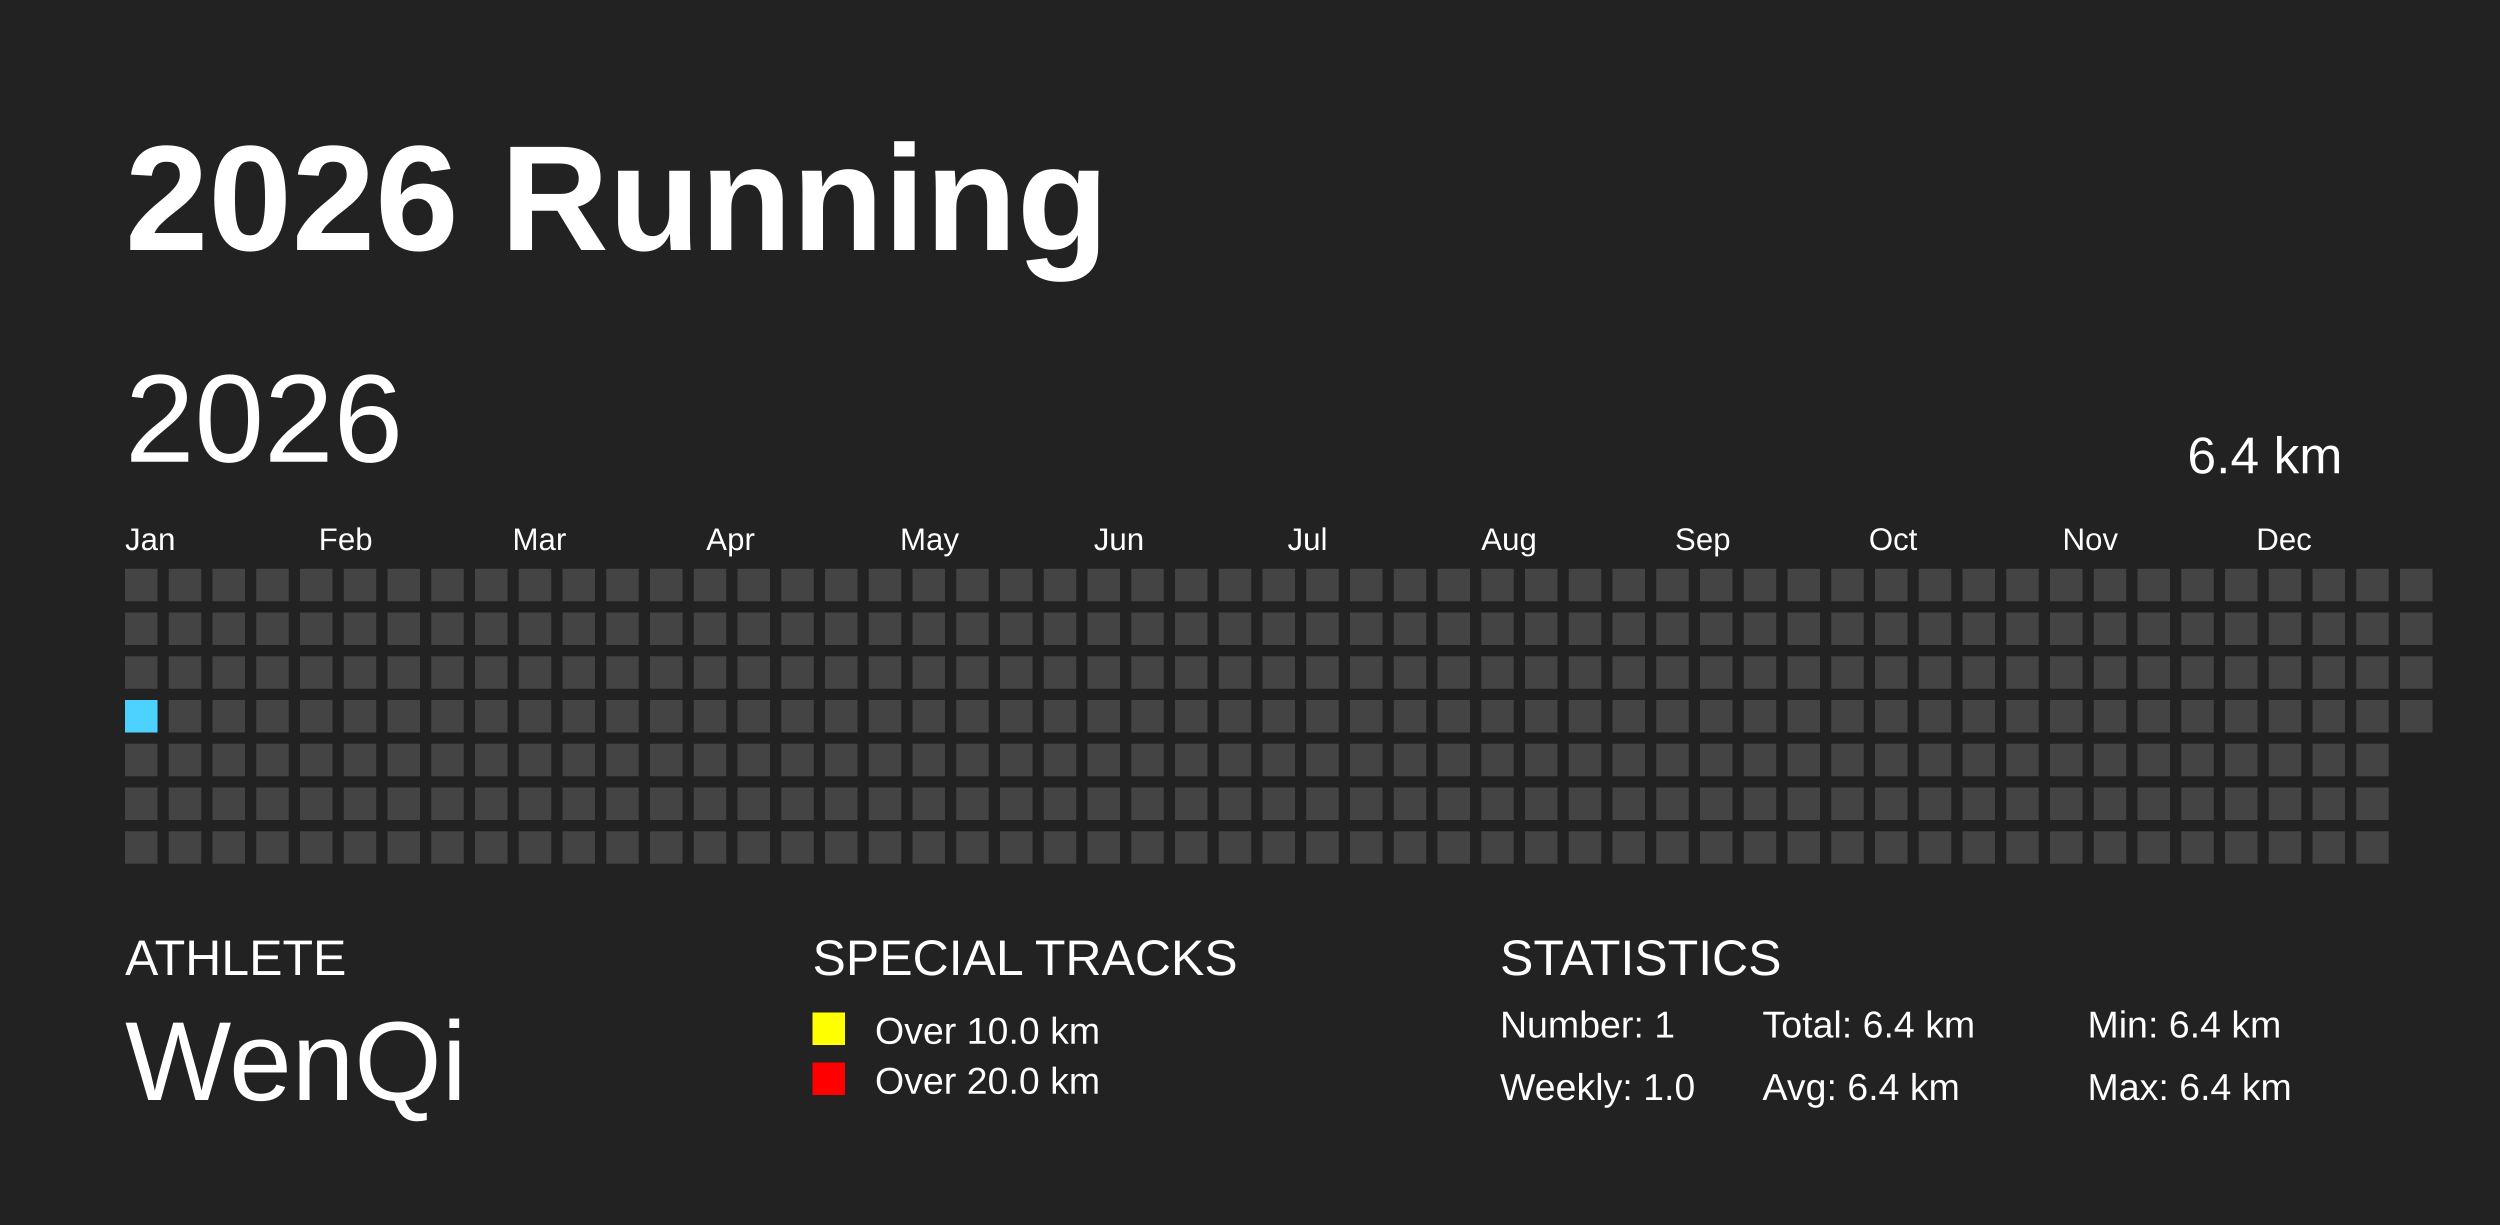
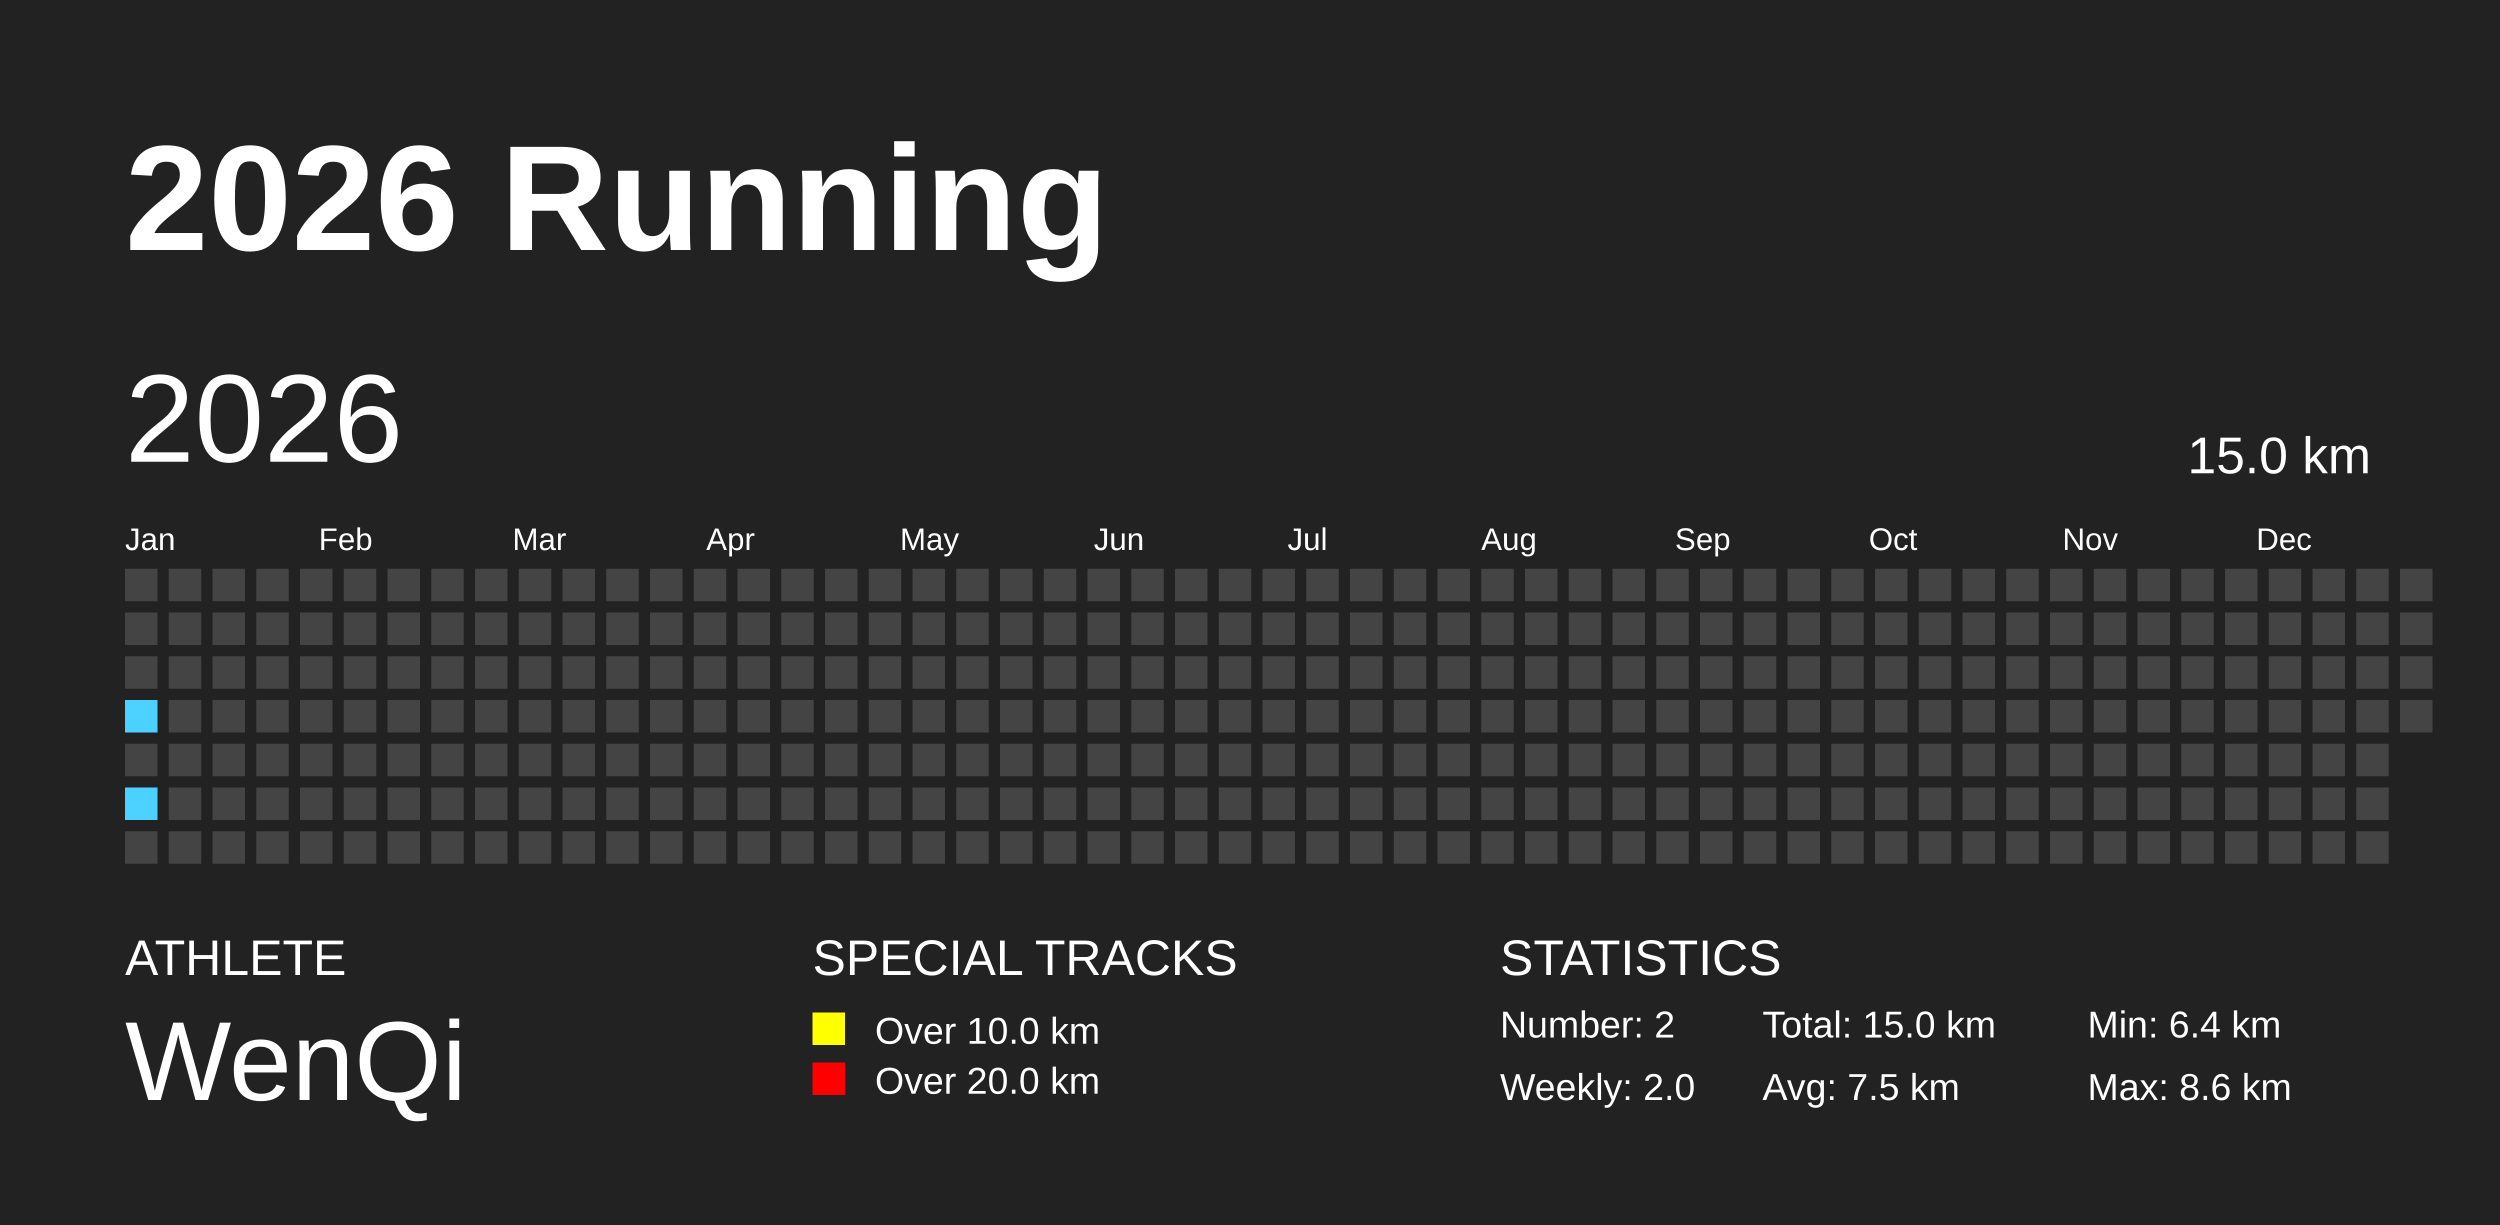
<svg xmlns="http://www.w3.org/2000/svg" baseProfile="full" height="98mm" version="1.1" viewBox="0,0,200,98" width="200mm">
  <defs />
  <rect fill="#222222" height="98" width="200" x="0" y="0" />
  <text fill="#FFFFFF" style="font-size:12px; font-family:Arial; font-weight:bold;" x="10" y="20">2026 Running</text>
  <text fill="#FFFFFF" style="font-size:4px; font-family:Arial" x="10" y="78">ATHLETE</text>
  <text fill="#FFFFFF" style="font-size:9px; font-family:Arial" x="10" y="88">WenQi</text>
  <text fill="#FFFFFF" style="font-size:4px; font-family:Arial" x="65" y="78">SPECIAL TRACKS</text>
  <rect fill="yellow" height="2.6" width="2.6" x="65" y="81" />
  <text fill="#FFFFFF" style="font-size:3px; font-family:Arial" x="70" y="83.5">Over 10.0 km</text>
  <rect fill="red" height="2.6" width="2.6" x="65" y="85" />
  <text fill="#FFFFFF" style="font-size:3px; font-family:Arial" x="70" y="87.5">Over 20.0 km</text>
  <text fill="#FFFFFF" style="font-size:4px; font-family:Arial" x="120" y="78">STATISTICS</text>
-   <text fill="#FFFFFF" style="font-size:3px; font-family:Arial" x="120" y="83">Number: 1</text>
-   <text fill="#FFFFFF" style="font-size:3px; font-family:Arial" x="120" y="88">Weekly: 1.0</text>
-   <text fill="#FFFFFF" style="font-size:3px; font-family:Arial" x="141" y="83">Total: 6.4 km</text>
-   <text fill="#FFFFFF" style="font-size:3px; font-family:Arial" x="141" y="88">Avg: 6.4 km</text>
+   <text fill="#FFFFFF" style="font-size:3px; font-family:Arial" x="120" y="83">Number: 2</text>
+   <text fill="#FFFFFF" style="font-size:3px; font-family:Arial" x="120" y="88">Weekly: 2.0</text>
+   <text fill="#FFFFFF" style="font-size:3px; font-family:Arial" x="141" y="83">Total: 15.0 km</text>
+   <text fill="#FFFFFF" style="font-size:3px; font-family:Arial" x="141" y="88">Avg: 7.5 km</text>
  <text fill="#FFFFFF" style="font-size:3px; font-family:Arial" x="167" y="83">Min: 6.4 km</text>
-   <text fill="#FFFFFF" style="font-size:3px; font-family:Arial" x="167" y="88">Max: 6.4 km</text>
+   <text fill="#FFFFFF" style="font-size:3px; font-family:Arial" x="167" y="88">Max: 8.6 km</text>
  <text dominant-baseline="hanging" fill="#FFFFFF" style="font-size:10.0px; font-family:Arial;" x="10" y="30">2026</text>
-   <text dominant-baseline="hanging" fill="#FFFFFF" style="font-size:4.125px; font-family:Arial;" x="175" y="35">6.4 km</text>
+   <text dominant-baseline="hanging" fill="#FFFFFF" style="font-size:4.125px; font-family:Arial;" x="175" y="35">15.0 km</text>
  <text fill="#FFFFFF" style="font-size:2.5px; font-family:Arial" x="10.0" y="44">Jan</text>
  <text fill="#FFFFFF" style="font-size:2.5px; font-family:Arial" x="25.5" y="44">Feb</text>
  <text fill="#FFFFFF" style="font-size:2.5px; font-family:Arial" x="41.0" y="44">Mar</text>
  <text fill="#FFFFFF" style="font-size:2.5px; font-family:Arial" x="56.5" y="44">Apr</text>
  <text fill="#FFFFFF" style="font-size:2.5px; font-family:Arial" x="72.0" y="44">May</text>
  <text fill="#FFFFFF" style="font-size:2.5px; font-family:Arial" x="87.5" y="44">Jun</text>
  <text fill="#FFFFFF" style="font-size:2.5px; font-family:Arial" x="103.0" y="44">Jul</text>
  <text fill="#FFFFFF" style="font-size:2.5px; font-family:Arial" x="118.5" y="44">Aug</text>
  <text fill="#FFFFFF" style="font-size:2.5px; font-family:Arial" x="134.0" y="44">Sep</text>
  <text fill="#FFFFFF" style="font-size:2.5px; font-family:Arial" x="149.5" y="44">Oct</text>
  <text fill="#FFFFFF" style="font-size:2.5px; font-family:Arial" x="165.0" y="44">Nov</text>
  <text fill="#FFFFFF" style="font-size:2.5px; font-family:Arial" x="180.5" y="44">Dec</text>
  <rect fill="#444444" height="2.6" width="2.6" x="10.0" y="45.5" />
  <rect fill="#444444" height="2.6" width="2.6" x="10.0" y="49.0" />
  <rect fill="#444444" height="2.6" width="2.6" x="10.0" y="52.5" />
  <rect fill="#4DD2FF" height="2.6" width="2.6" x="10.0" y="56.0" />
  <rect fill="#444444" height="2.6" width="2.6" x="10.0" y="59.5" />
-   <rect fill="#444444" height="2.6" width="2.6" x="10.0" y="63.0" />
+   <rect fill="#4DD2FF" height="2.6" width="2.6" x="10.0" y="63.0" />
  <rect fill="#444444" height="2.6" width="2.6" x="10.0" y="66.5" />
  <rect fill="#444444" height="2.6" width="2.6" x="13.5" y="45.5" />
  <rect fill="#444444" height="2.6" width="2.6" x="13.5" y="49.0" />
  <rect fill="#444444" height="2.6" width="2.6" x="13.5" y="52.5" />
  <rect fill="#444444" height="2.6" width="2.6" x="13.5" y="56.0" />
  <rect fill="#444444" height="2.6" width="2.6" x="13.5" y="59.5" />
  <rect fill="#444444" height="2.6" width="2.6" x="13.5" y="63.0" />
  <rect fill="#444444" height="2.6" width="2.6" x="13.5" y="66.5" />
  <rect fill="#444444" height="2.6" width="2.6" x="17.0" y="45.5" />
  <rect fill="#444444" height="2.6" width="2.6" x="17.0" y="49.0" />
  <rect fill="#444444" height="2.6" width="2.6" x="17.0" y="52.5" />
  <rect fill="#444444" height="2.6" width="2.6" x="17.0" y="56.0" />
  <rect fill="#444444" height="2.6" width="2.6" x="17.0" y="59.5" />
  <rect fill="#444444" height="2.6" width="2.6" x="17.0" y="63.0" />
  <rect fill="#444444" height="2.6" width="2.6" x="17.0" y="66.5" />
  <rect fill="#444444" height="2.6" width="2.6" x="20.5" y="45.5" />
  <rect fill="#444444" height="2.6" width="2.6" x="20.5" y="49.0" />
  <rect fill="#444444" height="2.6" width="2.6" x="20.5" y="52.5" />
  <rect fill="#444444" height="2.6" width="2.6" x="20.5" y="56.0" />
  <rect fill="#444444" height="2.6" width="2.6" x="20.5" y="59.5" />
  <rect fill="#444444" height="2.6" width="2.6" x="20.5" y="63.0" />
  <rect fill="#444444" height="2.6" width="2.6" x="20.5" y="66.5" />
  <rect fill="#444444" height="2.6" width="2.6" x="24.0" y="45.5" />
  <rect fill="#444444" height="2.6" width="2.6" x="24.0" y="49.0" />
  <rect fill="#444444" height="2.6" width="2.6" x="24.0" y="52.5" />
  <rect fill="#444444" height="2.6" width="2.6" x="24.0" y="56.0" />
  <rect fill="#444444" height="2.6" width="2.6" x="24.0" y="59.5" />
  <rect fill="#444444" height="2.6" width="2.6" x="24.0" y="63.0" />
  <rect fill="#444444" height="2.6" width="2.6" x="24.0" y="66.5" />
  <rect fill="#444444" height="2.6" width="2.6" x="27.5" y="45.5" />
  <rect fill="#444444" height="2.6" width="2.6" x="27.5" y="49.0" />
  <rect fill="#444444" height="2.6" width="2.6" x="27.5" y="52.5" />
  <rect fill="#444444" height="2.6" width="2.6" x="27.5" y="56.0" />
  <rect fill="#444444" height="2.6" width="2.6" x="27.5" y="59.5" />
  <rect fill="#444444" height="2.6" width="2.6" x="27.5" y="63.0" />
  <rect fill="#444444" height="2.6" width="2.6" x="27.5" y="66.5" />
  <rect fill="#444444" height="2.6" width="2.6" x="31.0" y="45.5" />
  <rect fill="#444444" height="2.6" width="2.6" x="31.0" y="49.0" />
  <rect fill="#444444" height="2.6" width="2.6" x="31.0" y="52.5" />
  <rect fill="#444444" height="2.6" width="2.6" x="31.0" y="56.0" />
  <rect fill="#444444" height="2.6" width="2.6" x="31.0" y="59.5" />
  <rect fill="#444444" height="2.6" width="2.6" x="31.0" y="63.0" />
  <rect fill="#444444" height="2.6" width="2.6" x="31.0" y="66.5" />
  <rect fill="#444444" height="2.6" width="2.6" x="34.5" y="45.5" />
  <rect fill="#444444" height="2.6" width="2.6" x="34.5" y="49.0" />
  <rect fill="#444444" height="2.6" width="2.6" x="34.5" y="52.5" />
  <rect fill="#444444" height="2.6" width="2.6" x="34.5" y="56.0" />
  <rect fill="#444444" height="2.6" width="2.6" x="34.5" y="59.5" />
  <rect fill="#444444" height="2.6" width="2.6" x="34.5" y="63.0" />
  <rect fill="#444444" height="2.6" width="2.6" x="34.5" y="66.5" />
  <rect fill="#444444" height="2.6" width="2.6" x="38.0" y="45.5" />
  <rect fill="#444444" height="2.6" width="2.6" x="38.0" y="49.0" />
  <rect fill="#444444" height="2.6" width="2.6" x="38.0" y="52.5" />
  <rect fill="#444444" height="2.6" width="2.6" x="38.0" y="56.0" />
  <rect fill="#444444" height="2.6" width="2.6" x="38.0" y="59.5" />
  <rect fill="#444444" height="2.6" width="2.6" x="38.0" y="63.0" />
  <rect fill="#444444" height="2.6" width="2.6" x="38.0" y="66.5" />
  <rect fill="#444444" height="2.6" width="2.6" x="41.5" y="45.5" />
  <rect fill="#444444" height="2.6" width="2.6" x="41.5" y="49.0" />
  <rect fill="#444444" height="2.6" width="2.6" x="41.5" y="52.5" />
  <rect fill="#444444" height="2.6" width="2.6" x="41.5" y="56.0" />
  <rect fill="#444444" height="2.6" width="2.6" x="41.5" y="59.5" />
  <rect fill="#444444" height="2.6" width="2.6" x="41.5" y="63.0" />
  <rect fill="#444444" height="2.6" width="2.6" x="41.5" y="66.5" />
  <rect fill="#444444" height="2.6" width="2.6" x="45.0" y="45.5" />
  <rect fill="#444444" height="2.6" width="2.6" x="45.0" y="49.0" />
  <rect fill="#444444" height="2.6" width="2.6" x="45.0" y="52.5" />
  <rect fill="#444444" height="2.6" width="2.6" x="45.0" y="56.0" />
  <rect fill="#444444" height="2.6" width="2.6" x="45.0" y="59.5" />
  <rect fill="#444444" height="2.6" width="2.6" x="45.0" y="63.0" />
  <rect fill="#444444" height="2.6" width="2.6" x="45.0" y="66.5" />
  <rect fill="#444444" height="2.6" width="2.6" x="48.5" y="45.5" />
  <rect fill="#444444" height="2.6" width="2.6" x="48.5" y="49.0" />
  <rect fill="#444444" height="2.6" width="2.6" x="48.5" y="52.5" />
  <rect fill="#444444" height="2.6" width="2.6" x="48.5" y="56.0" />
  <rect fill="#444444" height="2.6" width="2.6" x="48.5" y="59.5" />
  <rect fill="#444444" height="2.6" width="2.6" x="48.5" y="63.0" />
  <rect fill="#444444" height="2.6" width="2.6" x="48.5" y="66.5" />
  <rect fill="#444444" height="2.6" width="2.6" x="52.0" y="45.5" />
  <rect fill="#444444" height="2.6" width="2.6" x="52.0" y="49.0" />
  <rect fill="#444444" height="2.6" width="2.6" x="52.0" y="52.5" />
  <rect fill="#444444" height="2.6" width="2.6" x="52.0" y="56.0" />
  <rect fill="#444444" height="2.6" width="2.6" x="52.0" y="59.5" />
  <rect fill="#444444" height="2.6" width="2.6" x="52.0" y="63.0" />
  <rect fill="#444444" height="2.6" width="2.6" x="52.0" y="66.5" />
  <rect fill="#444444" height="2.6" width="2.6" x="55.5" y="45.5" />
  <rect fill="#444444" height="2.6" width="2.6" x="55.5" y="49.0" />
  <rect fill="#444444" height="2.6" width="2.6" x="55.5" y="52.5" />
  <rect fill="#444444" height="2.6" width="2.6" x="55.5" y="56.0" />
  <rect fill="#444444" height="2.6" width="2.6" x="55.5" y="59.5" />
  <rect fill="#444444" height="2.6" width="2.6" x="55.5" y="63.0" />
  <rect fill="#444444" height="2.6" width="2.6" x="55.5" y="66.5" />
  <rect fill="#444444" height="2.6" width="2.6" x="59.0" y="45.5" />
  <rect fill="#444444" height="2.6" width="2.6" x="59.0" y="49.0" />
  <rect fill="#444444" height="2.6" width="2.6" x="59.0" y="52.5" />
  <rect fill="#444444" height="2.6" width="2.6" x="59.0" y="56.0" />
  <rect fill="#444444" height="2.6" width="2.6" x="59.0" y="59.5" />
  <rect fill="#444444" height="2.6" width="2.6" x="59.0" y="63.0" />
  <rect fill="#444444" height="2.6" width="2.6" x="59.0" y="66.5" />
  <rect fill="#444444" height="2.6" width="2.6" x="62.5" y="45.5" />
  <rect fill="#444444" height="2.6" width="2.6" x="62.5" y="49.0" />
  <rect fill="#444444" height="2.6" width="2.6" x="62.5" y="52.5" />
  <rect fill="#444444" height="2.6" width="2.6" x="62.5" y="56.0" />
  <rect fill="#444444" height="2.6" width="2.6" x="62.5" y="59.5" />
  <rect fill="#444444" height="2.6" width="2.6" x="62.5" y="63.0" />
  <rect fill="#444444" height="2.6" width="2.6" x="62.5" y="66.5" />
  <rect fill="#444444" height="2.6" width="2.6" x="66.0" y="45.5" />
  <rect fill="#444444" height="2.6" width="2.6" x="66.0" y="49.0" />
  <rect fill="#444444" height="2.6" width="2.6" x="66.0" y="52.5" />
  <rect fill="#444444" height="2.6" width="2.6" x="66.0" y="56.0" />
  <rect fill="#444444" height="2.6" width="2.6" x="66.0" y="59.5" />
  <rect fill="#444444" height="2.6" width="2.6" x="66.0" y="63.0" />
  <rect fill="#444444" height="2.6" width="2.6" x="66.0" y="66.5" />
  <rect fill="#444444" height="2.6" width="2.6" x="69.5" y="45.5" />
  <rect fill="#444444" height="2.6" width="2.6" x="69.5" y="49.0" />
  <rect fill="#444444" height="2.6" width="2.6" x="69.5" y="52.5" />
  <rect fill="#444444" height="2.6" width="2.6" x="69.5" y="56.0" />
  <rect fill="#444444" height="2.6" width="2.6" x="69.5" y="59.5" />
  <rect fill="#444444" height="2.6" width="2.6" x="69.5" y="63.0" />
  <rect fill="#444444" height="2.6" width="2.6" x="69.5" y="66.5" />
  <rect fill="#444444" height="2.6" width="2.6" x="73.0" y="45.5" />
  <rect fill="#444444" height="2.6" width="2.6" x="73.0" y="49.0" />
  <rect fill="#444444" height="2.6" width="2.6" x="73.0" y="52.5" />
  <rect fill="#444444" height="2.6" width="2.6" x="73.0" y="56.0" />
  <rect fill="#444444" height="2.6" width="2.6" x="73.0" y="59.5" />
  <rect fill="#444444" height="2.6" width="2.6" x="73.0" y="63.0" />
  <rect fill="#444444" height="2.6" width="2.6" x="73.0" y="66.5" />
  <rect fill="#444444" height="2.6" width="2.6" x="76.5" y="45.5" />
  <rect fill="#444444" height="2.6" width="2.6" x="76.5" y="49.0" />
  <rect fill="#444444" height="2.6" width="2.6" x="76.5" y="52.5" />
  <rect fill="#444444" height="2.6" width="2.6" x="76.5" y="56.0" />
  <rect fill="#444444" height="2.6" width="2.6" x="76.5" y="59.5" />
  <rect fill="#444444" height="2.6" width="2.6" x="76.5" y="63.0" />
  <rect fill="#444444" height="2.6" width="2.6" x="76.5" y="66.5" />
  <rect fill="#444444" height="2.6" width="2.6" x="80.0" y="45.5" />
  <rect fill="#444444" height="2.6" width="2.6" x="80.0" y="49.0" />
  <rect fill="#444444" height="2.6" width="2.6" x="80.0" y="52.5" />
  <rect fill="#444444" height="2.6" width="2.6" x="80.0" y="56.0" />
  <rect fill="#444444" height="2.6" width="2.6" x="80.0" y="59.5" />
  <rect fill="#444444" height="2.6" width="2.6" x="80.0" y="63.0" />
  <rect fill="#444444" height="2.6" width="2.6" x="80.0" y="66.5" />
  <rect fill="#444444" height="2.6" width="2.6" x="83.5" y="45.5" />
  <rect fill="#444444" height="2.6" width="2.6" x="83.5" y="49.0" />
  <rect fill="#444444" height="2.6" width="2.6" x="83.5" y="52.5" />
  <rect fill="#444444" height="2.6" width="2.6" x="83.5" y="56.0" />
  <rect fill="#444444" height="2.6" width="2.6" x="83.5" y="59.5" />
  <rect fill="#444444" height="2.6" width="2.6" x="83.5" y="63.0" />
  <rect fill="#444444" height="2.6" width="2.6" x="83.5" y="66.5" />
  <rect fill="#444444" height="2.6" width="2.6" x="87.0" y="45.5" />
  <rect fill="#444444" height="2.6" width="2.6" x="87.0" y="49.0" />
  <rect fill="#444444" height="2.6" width="2.6" x="87.0" y="52.5" />
  <rect fill="#444444" height="2.6" width="2.6" x="87.0" y="56.0" />
  <rect fill="#444444" height="2.6" width="2.6" x="87.0" y="59.5" />
  <rect fill="#444444" height="2.6" width="2.6" x="87.0" y="63.0" />
  <rect fill="#444444" height="2.6" width="2.6" x="87.0" y="66.5" />
  <rect fill="#444444" height="2.6" width="2.6" x="90.5" y="45.5" />
  <rect fill="#444444" height="2.6" width="2.6" x="90.5" y="49.0" />
  <rect fill="#444444" height="2.6" width="2.6" x="90.5" y="52.5" />
  <rect fill="#444444" height="2.6" width="2.6" x="90.5" y="56.0" />
  <rect fill="#444444" height="2.6" width="2.6" x="90.5" y="59.5" />
  <rect fill="#444444" height="2.6" width="2.6" x="90.5" y="63.0" />
  <rect fill="#444444" height="2.6" width="2.6" x="90.5" y="66.5" />
  <rect fill="#444444" height="2.6" width="2.6" x="94.0" y="45.5" />
  <rect fill="#444444" height="2.6" width="2.6" x="94.0" y="49.0" />
  <rect fill="#444444" height="2.6" width="2.6" x="94.0" y="52.5" />
  <rect fill="#444444" height="2.6" width="2.6" x="94.0" y="56.0" />
  <rect fill="#444444" height="2.6" width="2.6" x="94.0" y="59.5" />
  <rect fill="#444444" height="2.6" width="2.6" x="94.0" y="63.0" />
  <rect fill="#444444" height="2.6" width="2.6" x="94.0" y="66.5" />
  <rect fill="#444444" height="2.6" width="2.6" x="97.5" y="45.5" />
  <rect fill="#444444" height="2.6" width="2.6" x="97.5" y="49.0" />
  <rect fill="#444444" height="2.6" width="2.6" x="97.5" y="52.5" />
  <rect fill="#444444" height="2.6" width="2.6" x="97.5" y="56.0" />
  <rect fill="#444444" height="2.6" width="2.6" x="97.5" y="59.5" />
  <rect fill="#444444" height="2.6" width="2.6" x="97.5" y="63.0" />
  <rect fill="#444444" height="2.6" width="2.6" x="97.5" y="66.5" />
  <rect fill="#444444" height="2.6" width="2.6" x="101.0" y="45.5" />
  <rect fill="#444444" height="2.6" width="2.6" x="101.0" y="49.0" />
  <rect fill="#444444" height="2.6" width="2.6" x="101.0" y="52.5" />
  <rect fill="#444444" height="2.6" width="2.6" x="101.0" y="56.0" />
  <rect fill="#444444" height="2.6" width="2.6" x="101.0" y="59.5" />
  <rect fill="#444444" height="2.6" width="2.6" x="101.0" y="63.0" />
  <rect fill="#444444" height="2.6" width="2.6" x="101.0" y="66.5" />
  <rect fill="#444444" height="2.6" width="2.6" x="104.5" y="45.5" />
  <rect fill="#444444" height="2.6" width="2.6" x="104.5" y="49.0" />
  <rect fill="#444444" height="2.6" width="2.6" x="104.5" y="52.5" />
  <rect fill="#444444" height="2.6" width="2.6" x="104.5" y="56.0" />
  <rect fill="#444444" height="2.6" width="2.6" x="104.5" y="59.5" />
  <rect fill="#444444" height="2.6" width="2.6" x="104.5" y="63.0" />
  <rect fill="#444444" height="2.6" width="2.6" x="104.5" y="66.5" />
  <rect fill="#444444" height="2.6" width="2.6" x="108.0" y="45.5" />
  <rect fill="#444444" height="2.6" width="2.6" x="108.0" y="49.0" />
  <rect fill="#444444" height="2.6" width="2.6" x="108.0" y="52.5" />
  <rect fill="#444444" height="2.6" width="2.6" x="108.0" y="56.0" />
  <rect fill="#444444" height="2.6" width="2.6" x="108.0" y="59.5" />
  <rect fill="#444444" height="2.6" width="2.6" x="108.0" y="63.0" />
  <rect fill="#444444" height="2.6" width="2.6" x="108.0" y="66.5" />
  <rect fill="#444444" height="2.6" width="2.6" x="111.5" y="45.5" />
  <rect fill="#444444" height="2.6" width="2.6" x="111.5" y="49.0" />
  <rect fill="#444444" height="2.6" width="2.6" x="111.5" y="52.5" />
  <rect fill="#444444" height="2.6" width="2.6" x="111.5" y="56.0" />
  <rect fill="#444444" height="2.6" width="2.6" x="111.5" y="59.5" />
  <rect fill="#444444" height="2.6" width="2.6" x="111.5" y="63.0" />
  <rect fill="#444444" height="2.6" width="2.6" x="111.5" y="66.5" />
  <rect fill="#444444" height="2.6" width="2.6" x="115.0" y="45.5" />
  <rect fill="#444444" height="2.6" width="2.6" x="115.0" y="49.0" />
  <rect fill="#444444" height="2.6" width="2.6" x="115.0" y="52.5" />
  <rect fill="#444444" height="2.6" width="2.6" x="115.0" y="56.0" />
  <rect fill="#444444" height="2.6" width="2.6" x="115.0" y="59.5" />
  <rect fill="#444444" height="2.6" width="2.6" x="115.0" y="63.0" />
  <rect fill="#444444" height="2.6" width="2.6" x="115.0" y="66.5" />
  <rect fill="#444444" height="2.6" width="2.6" x="118.5" y="45.5" />
  <rect fill="#444444" height="2.6" width="2.6" x="118.5" y="49.0" />
  <rect fill="#444444" height="2.6" width="2.6" x="118.5" y="52.5" />
  <rect fill="#444444" height="2.6" width="2.6" x="118.5" y="56.0" />
  <rect fill="#444444" height="2.6" width="2.6" x="118.5" y="59.5" />
  <rect fill="#444444" height="2.6" width="2.6" x="118.5" y="63.0" />
  <rect fill="#444444" height="2.6" width="2.6" x="118.5" y="66.5" />
  <rect fill="#444444" height="2.6" width="2.6" x="122.0" y="45.5" />
  <rect fill="#444444" height="2.6" width="2.6" x="122.0" y="49.0" />
  <rect fill="#444444" height="2.6" width="2.6" x="122.0" y="52.5" />
  <rect fill="#444444" height="2.6" width="2.6" x="122.0" y="56.0" />
  <rect fill="#444444" height="2.6" width="2.6" x="122.0" y="59.5" />
  <rect fill="#444444" height="2.6" width="2.6" x="122.0" y="63.0" />
  <rect fill="#444444" height="2.6" width="2.6" x="122.0" y="66.5" />
  <rect fill="#444444" height="2.6" width="2.6" x="125.5" y="45.5" />
  <rect fill="#444444" height="2.6" width="2.6" x="125.5" y="49.0" />
  <rect fill="#444444" height="2.6" width="2.6" x="125.5" y="52.5" />
  <rect fill="#444444" height="2.6" width="2.6" x="125.5" y="56.0" />
  <rect fill="#444444" height="2.6" width="2.6" x="125.5" y="59.5" />
  <rect fill="#444444" height="2.6" width="2.6" x="125.5" y="63.0" />
  <rect fill="#444444" height="2.6" width="2.6" x="125.5" y="66.5" />
  <rect fill="#444444" height="2.6" width="2.6" x="129.0" y="45.5" />
  <rect fill="#444444" height="2.6" width="2.6" x="129.0" y="49.0" />
  <rect fill="#444444" height="2.6" width="2.6" x="129.0" y="52.5" />
  <rect fill="#444444" height="2.6" width="2.6" x="129.0" y="56.0" />
  <rect fill="#444444" height="2.6" width="2.6" x="129.0" y="59.5" />
  <rect fill="#444444" height="2.6" width="2.6" x="129.0" y="63.0" />
  <rect fill="#444444" height="2.6" width="2.6" x="129.0" y="66.5" />
  <rect fill="#444444" height="2.6" width="2.6" x="132.5" y="45.5" />
  <rect fill="#444444" height="2.6" width="2.6" x="132.5" y="49.0" />
  <rect fill="#444444" height="2.6" width="2.6" x="132.5" y="52.5" />
  <rect fill="#444444" height="2.6" width="2.6" x="132.5" y="56.0" />
  <rect fill="#444444" height="2.6" width="2.6" x="132.5" y="59.5" />
  <rect fill="#444444" height="2.6" width="2.6" x="132.5" y="63.0" />
  <rect fill="#444444" height="2.6" width="2.6" x="132.5" y="66.5" />
  <rect fill="#444444" height="2.6" width="2.6" x="136.0" y="45.5" />
  <rect fill="#444444" height="2.6" width="2.6" x="136.0" y="49.0" />
  <rect fill="#444444" height="2.6" width="2.6" x="136.0" y="52.5" />
  <rect fill="#444444" height="2.6" width="2.6" x="136.0" y="56.0" />
  <rect fill="#444444" height="2.6" width="2.6" x="136.0" y="59.5" />
  <rect fill="#444444" height="2.6" width="2.6" x="136.0" y="63.0" />
  <rect fill="#444444" height="2.6" width="2.6" x="136.0" y="66.5" />
  <rect fill="#444444" height="2.6" width="2.6" x="139.5" y="45.5" />
  <rect fill="#444444" height="2.6" width="2.6" x="139.5" y="49.0" />
  <rect fill="#444444" height="2.6" width="2.6" x="139.5" y="52.5" />
  <rect fill="#444444" height="2.6" width="2.6" x="139.5" y="56.0" />
  <rect fill="#444444" height="2.6" width="2.6" x="139.5" y="59.5" />
  <rect fill="#444444" height="2.6" width="2.6" x="139.5" y="63.0" />
  <rect fill="#444444" height="2.6" width="2.6" x="139.5" y="66.5" />
  <rect fill="#444444" height="2.6" width="2.6" x="143.0" y="45.5" />
  <rect fill="#444444" height="2.6" width="2.6" x="143.0" y="49.0" />
  <rect fill="#444444" height="2.6" width="2.6" x="143.0" y="52.5" />
  <rect fill="#444444" height="2.6" width="2.6" x="143.0" y="56.0" />
  <rect fill="#444444" height="2.6" width="2.6" x="143.0" y="59.5" />
  <rect fill="#444444" height="2.6" width="2.6" x="143.0" y="63.0" />
  <rect fill="#444444" height="2.6" width="2.6" x="143.0" y="66.5" />
  <rect fill="#444444" height="2.6" width="2.6" x="146.5" y="45.5" />
  <rect fill="#444444" height="2.6" width="2.6" x="146.5" y="49.0" />
  <rect fill="#444444" height="2.6" width="2.6" x="146.5" y="52.5" />
  <rect fill="#444444" height="2.6" width="2.6" x="146.5" y="56.0" />
  <rect fill="#444444" height="2.6" width="2.6" x="146.5" y="59.5" />
  <rect fill="#444444" height="2.6" width="2.6" x="146.5" y="63.0" />
  <rect fill="#444444" height="2.6" width="2.6" x="146.5" y="66.5" />
  <rect fill="#444444" height="2.6" width="2.6" x="150.0" y="45.5" />
  <rect fill="#444444" height="2.6" width="2.6" x="150.0" y="49.0" />
  <rect fill="#444444" height="2.6" width="2.6" x="150.0" y="52.5" />
  <rect fill="#444444" height="2.6" width="2.6" x="150.0" y="56.0" />
  <rect fill="#444444" height="2.6" width="2.6" x="150.0" y="59.5" />
  <rect fill="#444444" height="2.6" width="2.6" x="150.0" y="63.0" />
  <rect fill="#444444" height="2.6" width="2.6" x="150.0" y="66.5" />
  <rect fill="#444444" height="2.6" width="2.6" x="153.5" y="45.5" />
  <rect fill="#444444" height="2.6" width="2.6" x="153.5" y="49.0" />
  <rect fill="#444444" height="2.6" width="2.6" x="153.5" y="52.5" />
  <rect fill="#444444" height="2.6" width="2.6" x="153.5" y="56.0" />
  <rect fill="#444444" height="2.6" width="2.6" x="153.5" y="59.5" />
  <rect fill="#444444" height="2.6" width="2.6" x="153.5" y="63.0" />
  <rect fill="#444444" height="2.6" width="2.6" x="153.5" y="66.5" />
  <rect fill="#444444" height="2.6" width="2.6" x="157.0" y="45.5" />
  <rect fill="#444444" height="2.6" width="2.6" x="157.0" y="49.0" />
  <rect fill="#444444" height="2.6" width="2.6" x="157.0" y="52.5" />
  <rect fill="#444444" height="2.6" width="2.6" x="157.0" y="56.0" />
  <rect fill="#444444" height="2.6" width="2.6" x="157.0" y="59.5" />
  <rect fill="#444444" height="2.6" width="2.6" x="157.0" y="63.0" />
  <rect fill="#444444" height="2.6" width="2.6" x="157.0" y="66.5" />
  <rect fill="#444444" height="2.6" width="2.6" x="160.5" y="45.5" />
  <rect fill="#444444" height="2.6" width="2.6" x="160.5" y="49.0" />
  <rect fill="#444444" height="2.6" width="2.6" x="160.5" y="52.5" />
  <rect fill="#444444" height="2.6" width="2.6" x="160.5" y="56.0" />
  <rect fill="#444444" height="2.6" width="2.6" x="160.5" y="59.5" />
  <rect fill="#444444" height="2.6" width="2.6" x="160.5" y="63.0" />
  <rect fill="#444444" height="2.6" width="2.6" x="160.5" y="66.5" />
  <rect fill="#444444" height="2.6" width="2.6" x="164.0" y="45.5" />
  <rect fill="#444444" height="2.6" width="2.6" x="164.0" y="49.0" />
  <rect fill="#444444" height="2.6" width="2.6" x="164.0" y="52.5" />
  <rect fill="#444444" height="2.6" width="2.6" x="164.0" y="56.0" />
  <rect fill="#444444" height="2.6" width="2.6" x="164.0" y="59.5" />
  <rect fill="#444444" height="2.6" width="2.6" x="164.0" y="63.0" />
  <rect fill="#444444" height="2.6" width="2.6" x="164.0" y="66.5" />
  <rect fill="#444444" height="2.6" width="2.6" x="167.5" y="45.5" />
  <rect fill="#444444" height="2.6" width="2.6" x="167.5" y="49.0" />
  <rect fill="#444444" height="2.6" width="2.6" x="167.5" y="52.5" />
  <rect fill="#444444" height="2.6" width="2.6" x="167.5" y="56.0" />
  <rect fill="#444444" height="2.6" width="2.6" x="167.5" y="59.5" />
  <rect fill="#444444" height="2.6" width="2.6" x="167.5" y="63.0" />
  <rect fill="#444444" height="2.6" width="2.6" x="167.5" y="66.5" />
  <rect fill="#444444" height="2.6" width="2.6" x="171.0" y="45.5" />
  <rect fill="#444444" height="2.6" width="2.6" x="171.0" y="49.0" />
  <rect fill="#444444" height="2.6" width="2.6" x="171.0" y="52.5" />
  <rect fill="#444444" height="2.6" width="2.6" x="171.0" y="56.0" />
  <rect fill="#444444" height="2.6" width="2.6" x="171.0" y="59.5" />
  <rect fill="#444444" height="2.6" width="2.6" x="171.0" y="63.0" />
  <rect fill="#444444" height="2.6" width="2.6" x="171.0" y="66.5" />
  <rect fill="#444444" height="2.6" width="2.6" x="174.5" y="45.5" />
  <rect fill="#444444" height="2.6" width="2.6" x="174.5" y="49.0" />
  <rect fill="#444444" height="2.6" width="2.6" x="174.5" y="52.5" />
  <rect fill="#444444" height="2.6" width="2.6" x="174.5" y="56.0" />
  <rect fill="#444444" height="2.6" width="2.6" x="174.5" y="59.5" />
  <rect fill="#444444" height="2.6" width="2.6" x="174.5" y="63.0" />
  <rect fill="#444444" height="2.6" width="2.6" x="174.5" y="66.5" />
  <rect fill="#444444" height="2.6" width="2.6" x="178.0" y="45.5" />
  <rect fill="#444444" height="2.6" width="2.6" x="178.0" y="49.0" />
  <rect fill="#444444" height="2.6" width="2.6" x="178.0" y="52.5" />
  <rect fill="#444444" height="2.6" width="2.6" x="178.0" y="56.0" />
  <rect fill="#444444" height="2.6" width="2.6" x="178.0" y="59.5" />
  <rect fill="#444444" height="2.6" width="2.6" x="178.0" y="63.0" />
  <rect fill="#444444" height="2.6" width="2.6" x="178.0" y="66.5" />
  <rect fill="#444444" height="2.6" width="2.6" x="181.5" y="45.5" />
  <rect fill="#444444" height="2.6" width="2.6" x="181.5" y="49.0" />
  <rect fill="#444444" height="2.6" width="2.6" x="181.5" y="52.5" />
  <rect fill="#444444" height="2.6" width="2.6" x="181.5" y="56.0" />
  <rect fill="#444444" height="2.6" width="2.6" x="181.5" y="59.5" />
  <rect fill="#444444" height="2.6" width="2.6" x="181.5" y="63.0" />
  <rect fill="#444444" height="2.6" width="2.6" x="181.5" y="66.5" />
  <rect fill="#444444" height="2.6" width="2.6" x="185.0" y="45.5" />
  <rect fill="#444444" height="2.6" width="2.6" x="185.0" y="49.0" />
  <rect fill="#444444" height="2.6" width="2.6" x="185.0" y="52.5" />
  <rect fill="#444444" height="2.6" width="2.6" x="185.0" y="56.0" />
  <rect fill="#444444" height="2.6" width="2.6" x="185.0" y="59.5" />
  <rect fill="#444444" height="2.6" width="2.6" x="185.0" y="63.0" />
  <rect fill="#444444" height="2.6" width="2.6" x="185.0" y="66.5" />
  <rect fill="#444444" height="2.6" width="2.6" x="188.5" y="45.5" />
  <rect fill="#444444" height="2.6" width="2.6" x="188.5" y="49.0" />
  <rect fill="#444444" height="2.6" width="2.6" x="188.5" y="52.5" />
  <rect fill="#444444" height="2.6" width="2.6" x="188.5" y="56.0" />
  <rect fill="#444444" height="2.6" width="2.6" x="188.5" y="59.5" />
  <rect fill="#444444" height="2.6" width="2.6" x="188.5" y="63.0" />
  <rect fill="#444444" height="2.6" width="2.6" x="188.5" y="66.5" />
  <rect fill="#444444" height="2.6" width="2.6" x="192.0" y="45.5" />
  <rect fill="#444444" height="2.6" width="2.6" x="192.0" y="49.0" />
  <rect fill="#444444" height="2.6" width="2.6" x="192.0" y="52.5" />
  <rect fill="#444444" height="2.6" width="2.6" x="192.0" y="56.0" />
</svg>
